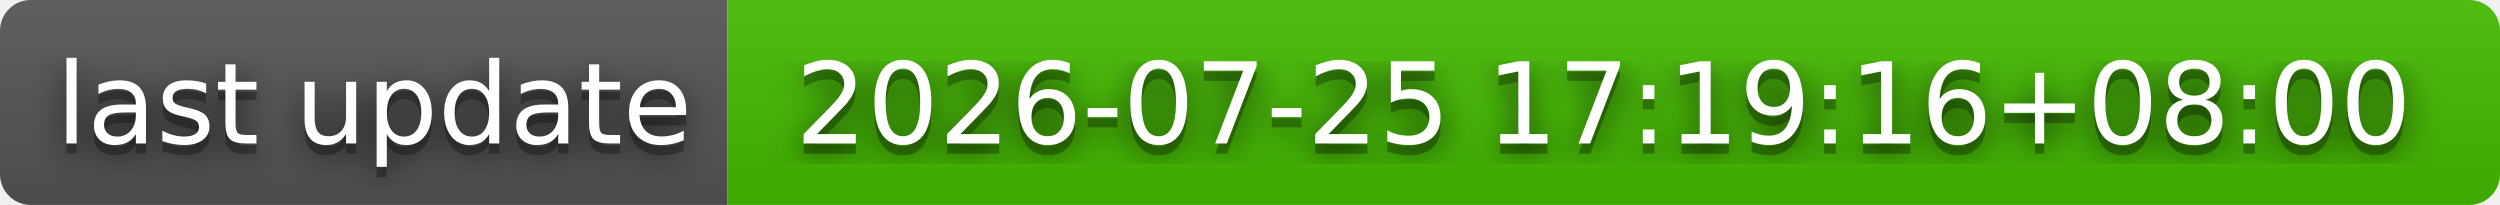
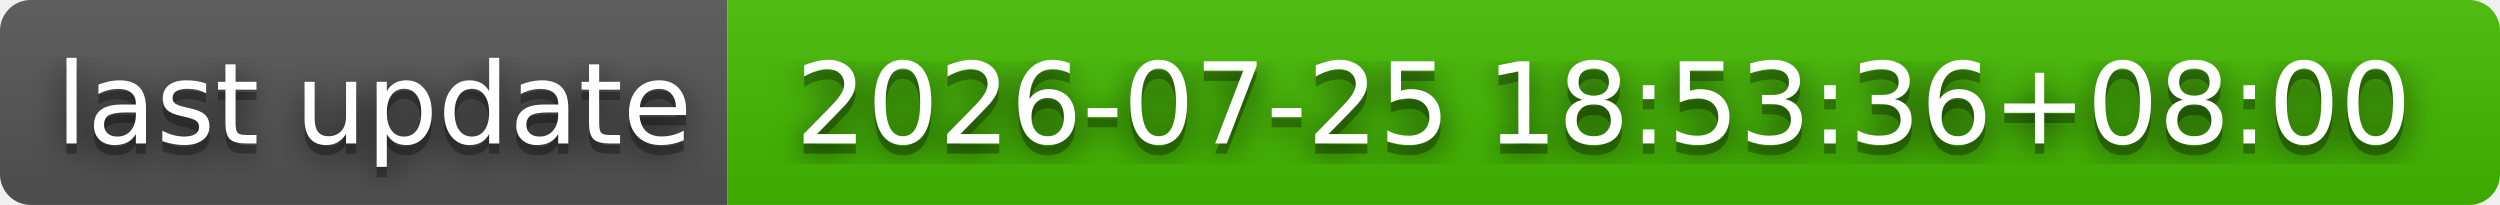
- <svg xmlns="http://www.w3.org/2000/svg" width="244" height="20" role="img" aria-label="last update: 2026-07-25 17:19:16+08:00">
+ <svg xmlns="http://www.w3.org/2000/svg" width="244" height="20" role="img" aria-label="last update: 2026-07-25 18:53:36+08:00">
  <filter id="blur">
    <feGaussianBlur stdDeviation="16" />
  </filter>
  <linearGradient id="s" x2="0" y2="100%">
    <stop offset="0" stop-color="#bbb" stop-opacity=".1" />
    <stop offset="1" stop-opacity=".1" />
  </linearGradient>
  <clipPath id="r">
    <rect width="244" height="20" rx="3" />
  </clipPath>
  <g clip-path="url(#r)">
    <rect width="71" height="20" fill="#555" />
    <rect x="71" width="173" height="20" fill="#4b0" />
    <rect width="244" height="20" fill="url(#s)" />
  </g>
  <g fill="#fff" text-anchor="middle" font-family="Verdana,Geneva,DejaVu Sans,sans-serif" text-rendering="geometricPrecision" font-size="110">
    <g transform="scale(.1)">
      <g aria-hidden="true" fill="#010101">
        <text x="365" y="150" fill-opacity=".8" filter="url(#blur)" textLength="610">last update</text>
        <text x="365" y="150" fill-opacity=".3" textLength="610">last update</text>
      </g>
      <text x="365" y="140" textLength="610">last update</text>
    </g>
    <g transform="scale(.1)">
      <g aria-hidden="true" fill="#010101">
-         <text x="1565" y="150" fill-opacity=".8" filter="url(#blur)" textLength="1630">2026-07-25 17:19:16+08:00</text>
-         <text x="1565" y="150" fill-opacity=".3" textLength="1630">2026-07-25 17:19:16+08:00</text>
+         <text x="1565" y="150" fill-opacity=".8" filter="url(#blur)" textLength="1630">2026-07-25 18:53:36+08:00</text>
+         <text x="1565" y="150" fill-opacity=".3" textLength="1630">2026-07-25 18:53:36+08:00</text>
      </g>
-       <text x="1565" y="140" textLength="1630">2026-07-25 17:19:16+08:00</text>
+       <text x="1565" y="140" textLength="1630">2026-07-25 18:53:36+08:00</text>
    </g>
  </g>
</svg>
